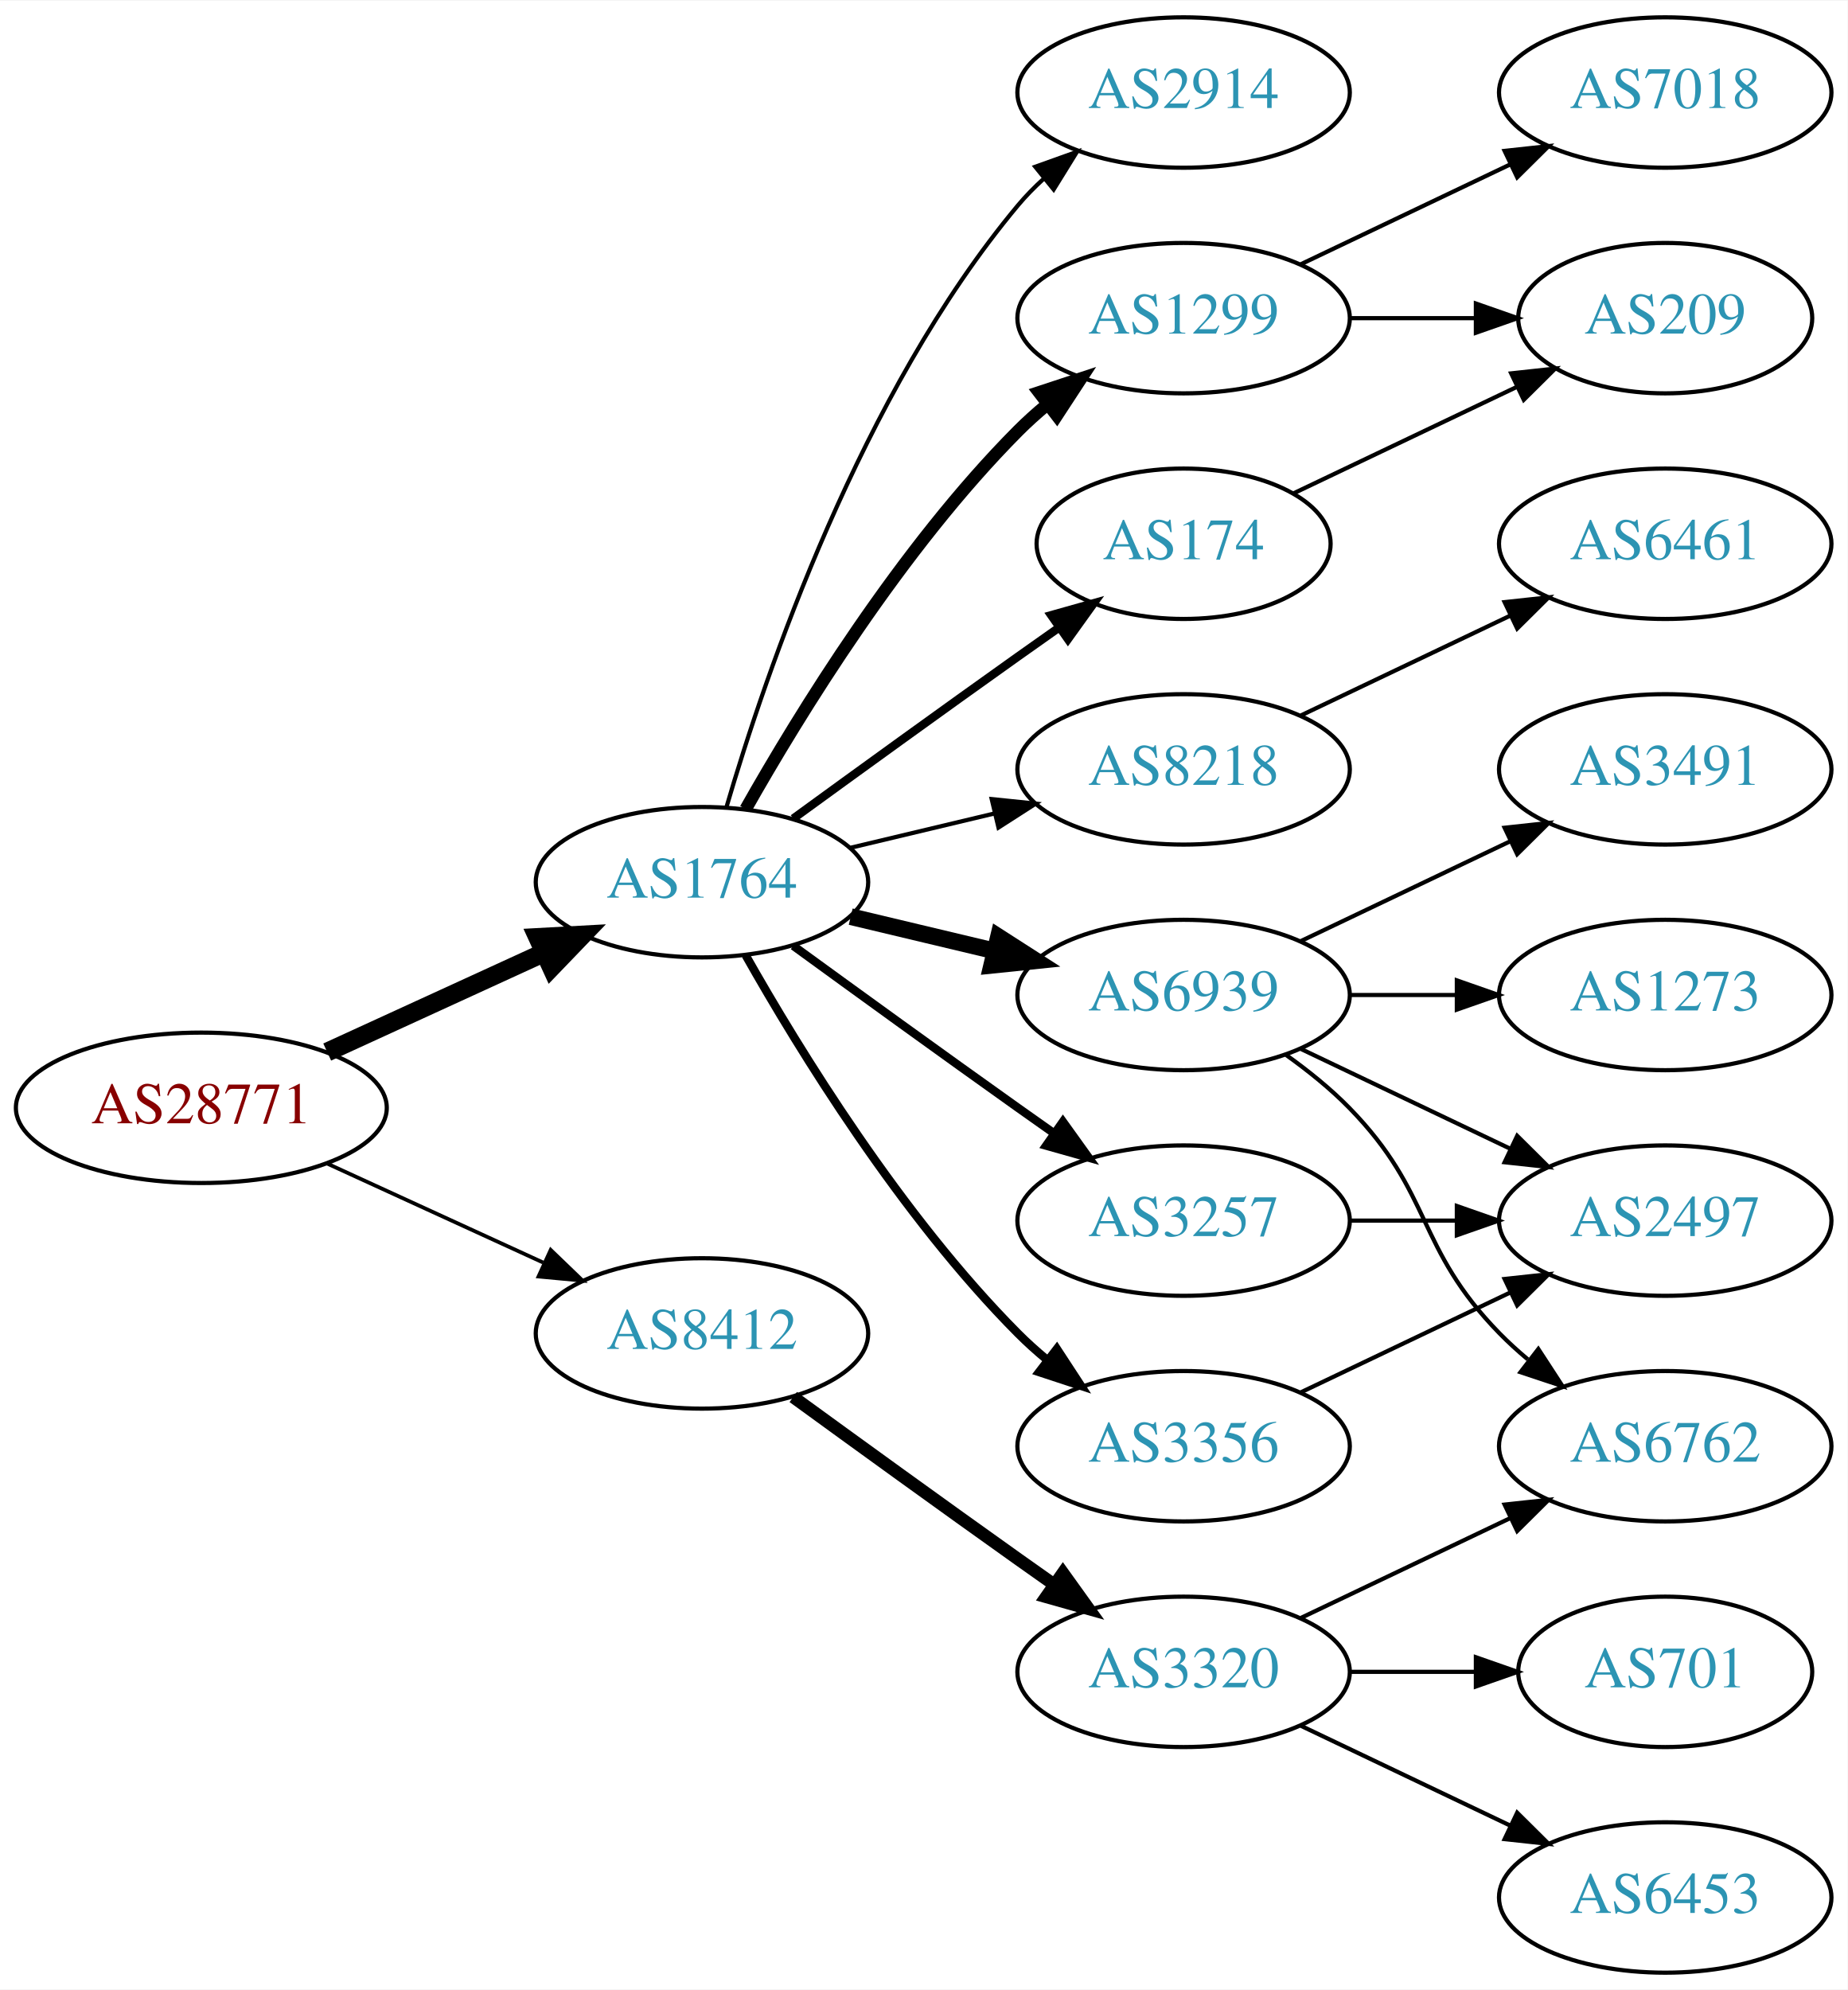
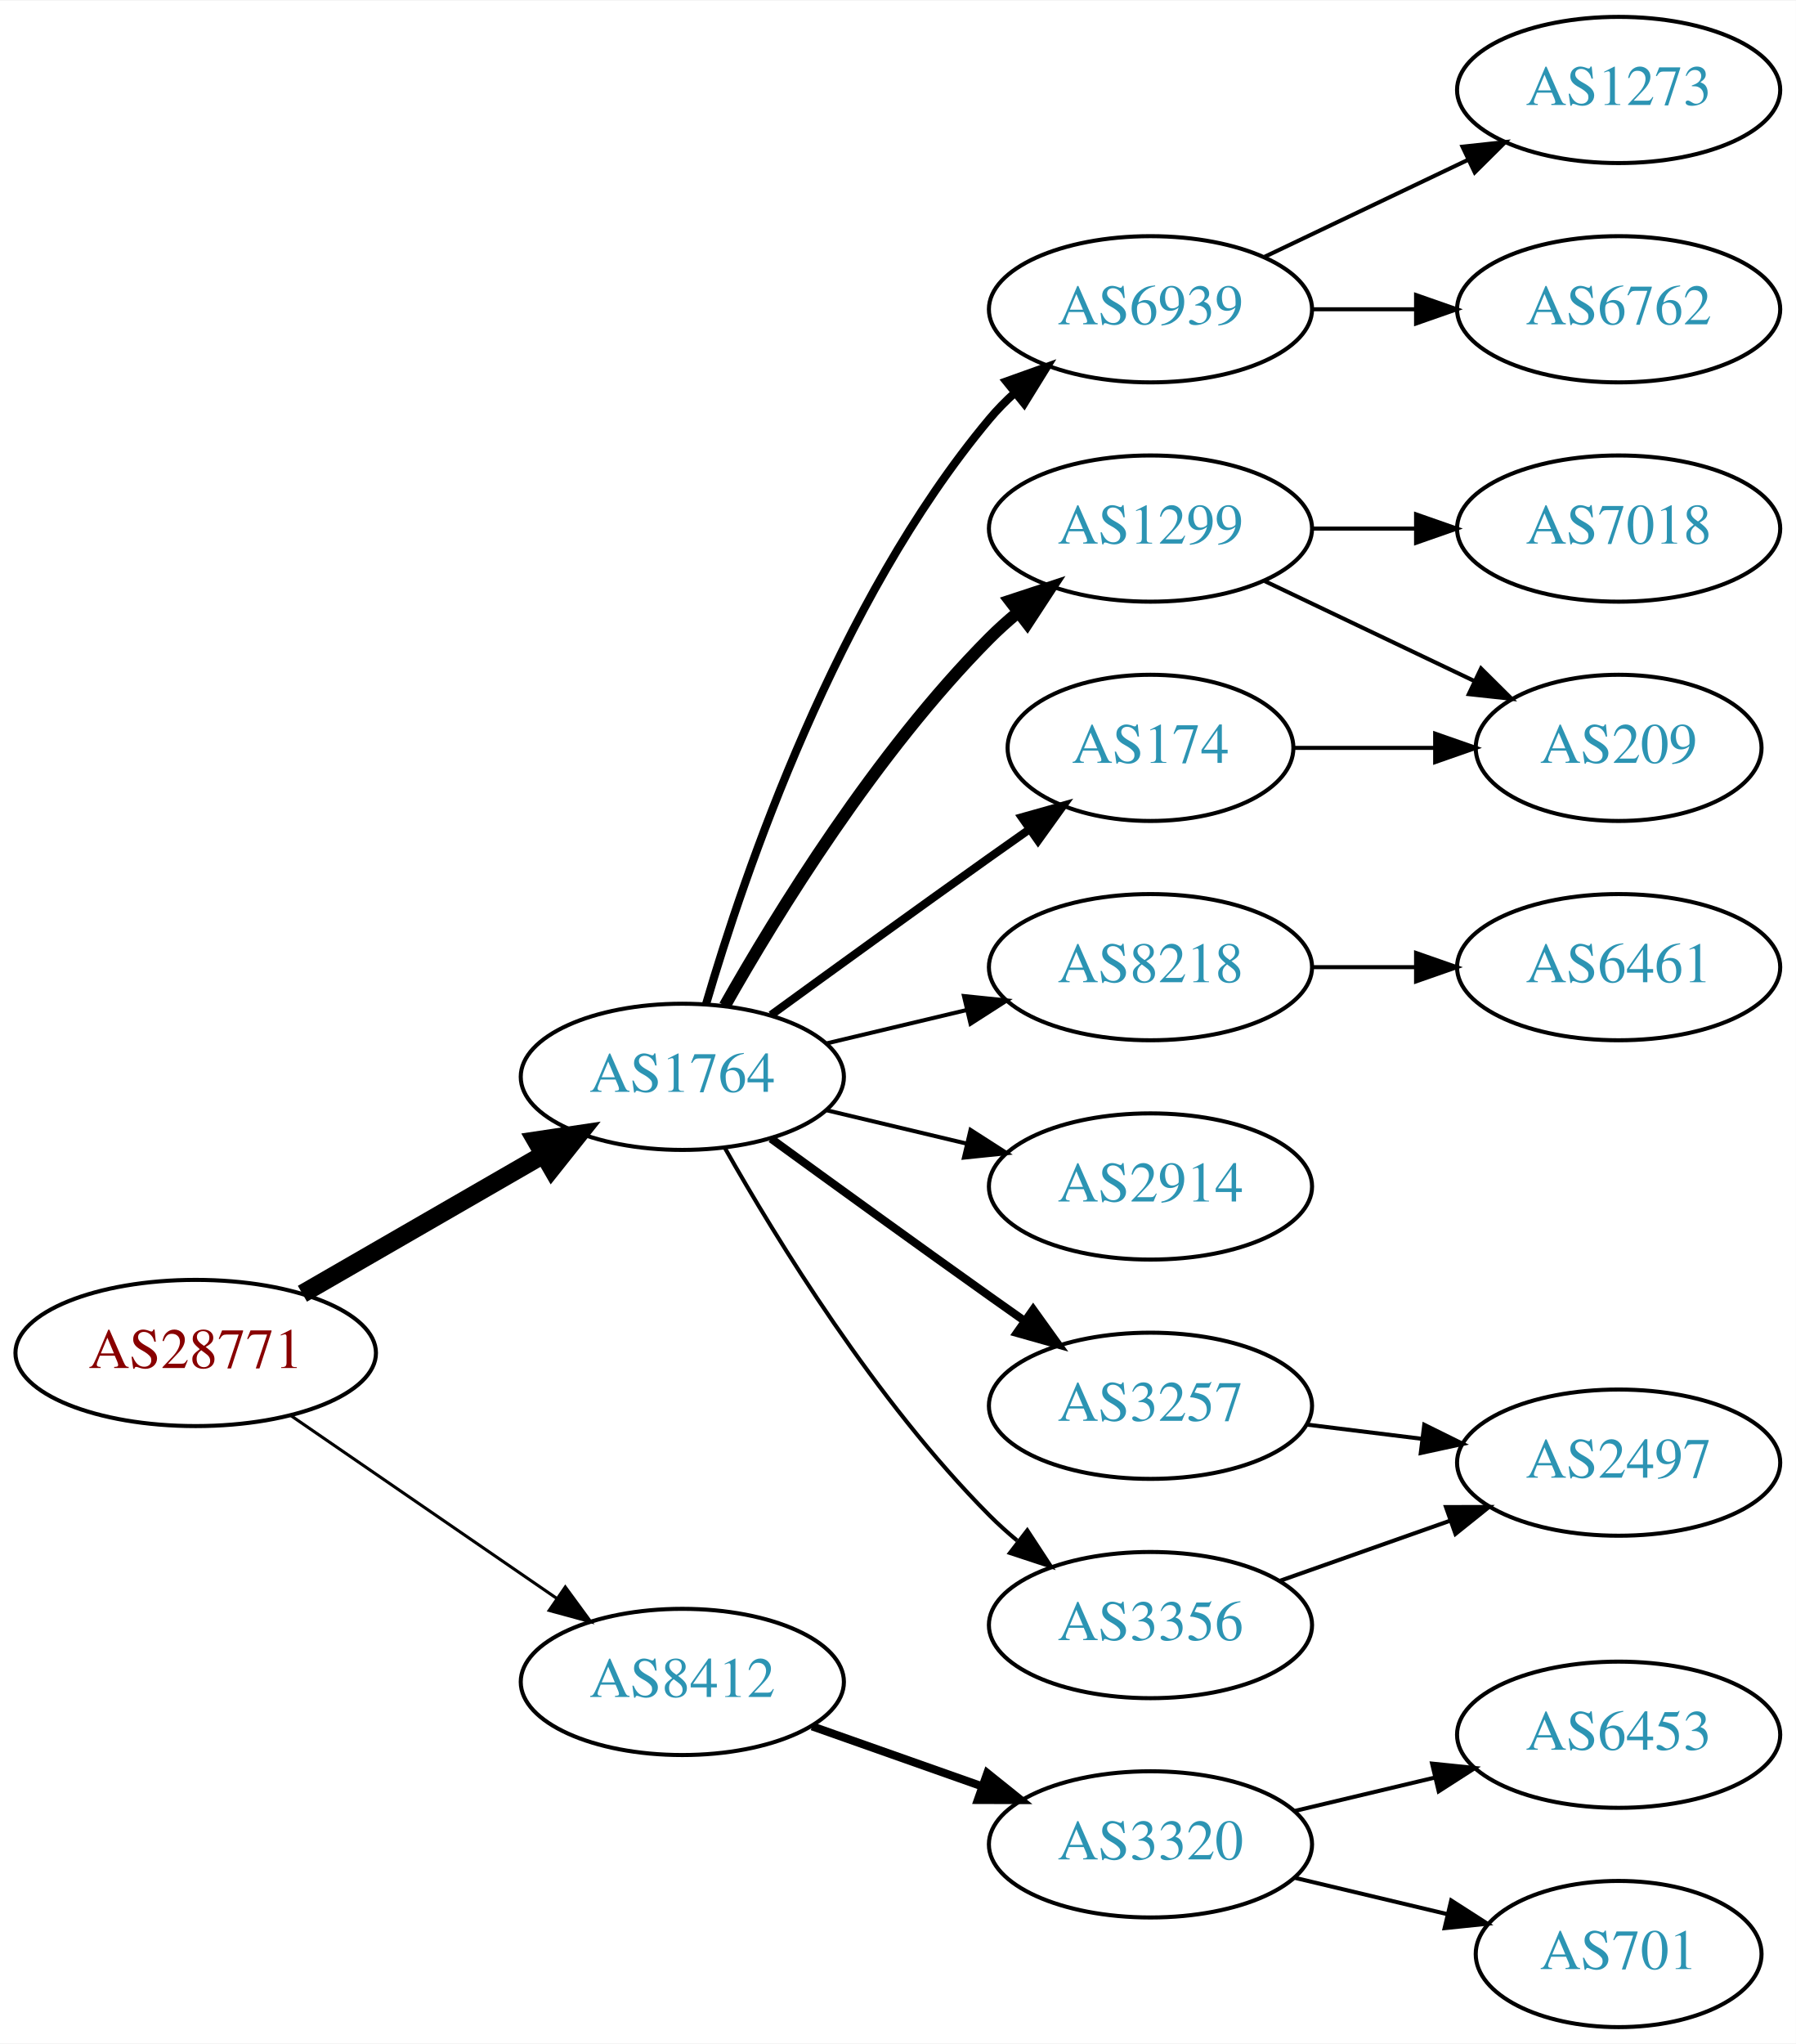
- <svg xmlns="http://www.w3.org/2000/svg" xmlns:xlink="http://www.w3.org/1999/xlink" width="442pt" height="476pt" viewBox="0.00 0.00 442.27 476.00">
-   <g id="graph0" class="graph" transform="scale(1 1) rotate(0) translate(4 472)">
-     <polygon fill="white" stroke="none" points="-4,4 -4,-472 438.271,-472 438.271,4 -4,4" />
+ <svg xmlns="http://www.w3.org/2000/svg" xmlns:xlink="http://www.w3.org/1999/xlink" width="442pt" height="503pt" viewBox="0.00 0.00 442.27 503.00">
+   <g id="graph0" class="graph" transform="scale(1 1) rotate(0) translate(4 499)">
+     <polygon fill="white" stroke="none" points="-4,4 -4,-499 438.271,-499 438.271,4 -4,4" />
    <g id="node1" class="node">
      <g id="a_node1">
        <a xlink:href="/asn/28771" xlink:title="AS28771 ~ [street address]: Postfach 1 [AT]">
-           <ellipse fill="#ffffff" stroke="black" cx="44.196" cy="-207" rx="44.393" ry="18" />
-           <text text-anchor="middle" x="44.196" y="-203.3" font-family="Times,serif" font-size="14.00" fill="#880000">AS28771</text>
+           <ellipse fill="#ffffff" stroke="black" cx="44.196" cy="-166" rx="44.393" ry="18" />
+           <text text-anchor="middle" x="44.196" y="-162.3" font-family="Times,serif" font-size="14.00" fill="#880000">AS28771</text>
        </a>
      </g>
    </g>
    <g id="node2" class="node">
      <g id="a_node2">
        <a xlink:href="/asn/1764" xlink:title="AS1764 ~ NEXTLAYER-AS [AT]">
-           <ellipse fill="#ffffff" stroke="black" cx="164.039" cy="-261" rx="39.794" ry="18" />
-           <text text-anchor="middle" x="164.039" y="-257.3" font-family="Times,serif" font-size="14.00" fill="#2c94b3">AS1764</text>
+           <ellipse fill="#ffffff" stroke="black" cx="164.039" cy="-234" rx="39.794" ry="18" />
+           <text text-anchor="middle" x="164.039" y="-230.3" font-family="Times,serif" font-size="14.00" fill="#2c94b3">AS1764</text>
        </a>
      </g>
    </g>
    <g id="edge1" class="edge">
-       <path fill="none" stroke="black" stroke-width="4.5" d="M74.326,-220.348C89.937,-227.502 109.335,-236.391 126.007,-244.03" />
-       <polygon fill="black" stroke="black" stroke-width="4.5" points="124.727,-247.775 135.459,-248.362 128.008,-240.616 124.727,-247.775" />
+       <path fill="none" stroke="black" stroke-width="4.5" d="M70.476,-180.588C87.796,-190.582 110.947,-203.941 129.763,-214.799" />
+       <polygon fill="black" stroke="black" stroke-width="4.5" points="127.978,-218.314 138.607,-219.902 131.914,-211.493 127.978,-218.314" />
    </g>
    <g id="node3" class="node">
      <g id="a_node3">
        <a xlink:href="/asn/8412" xlink:title="AS8412 ~ Rennweg 97-99 [AT]">
-           <ellipse fill="#ffffff" stroke="black" cx="164.039" cy="-153" rx="39.794" ry="18" />
-           <text text-anchor="middle" x="164.039" y="-149.3" font-family="Times,serif" font-size="14.00" fill="#2c94b3">AS8412</text>
+           <ellipse fill="#ffffff" stroke="black" cx="164.039" cy="-85" rx="39.794" ry="18" />
+           <text text-anchor="middle" x="164.039" y="-81.3" font-family="Times,serif" font-size="14.00" fill="#2c94b3">AS8412</text>
        </a>
      </g>
    </g>
    <g id="edge2" class="edge">
-       <path fill="none" stroke="black" stroke-width="0.9" d="M74.326,-193.652C89.937,-186.498 109.335,-177.609 126.007,-169.97" />
-       <polygon fill="black" stroke="black" stroke-width="0.9" points="127.826,-172.986 135.459,-165.638 124.91,-166.622 127.826,-172.986" />
+       <path fill="none" stroke="black" stroke-width="0.75" d="M67.639,-150.574C86.22,-137.802 112.781,-119.545 133.161,-105.537" />
+       <polygon fill="black" stroke="black" stroke-width="0.75" points="135.216,-108.371 141.475,-99.822 131.251,-102.602 135.216,-108.371" />
    </g>
    <g id="node4" class="node">
      <g id="a_node4">
        <a xlink:href="/asn/1299" xlink:title="AS1299 ~ Telia Carrier [EU]">
-           <ellipse fill="#ffffff" stroke="black" cx="279.332" cy="-396" rx="39.794" ry="18" />
-           <text text-anchor="middle" x="279.332" y="-392.3" font-family="Times,serif" font-size="14.00" fill="#2c94b3">AS1299</text>
+           <ellipse fill="#ffffff" stroke="black" cx="279.332" cy="-369" rx="39.794" ry="18" />
+           <text text-anchor="middle" x="279.332" y="-365.3" font-family="Times,serif" font-size="14.00" fill="#2c94b3">AS1299</text>
        </a>
      </g>
    </g>
    <g id="edge3" class="edge">
-       <path fill="none" stroke="black" stroke-width="3" d="M174.498,-278.49C187.28,-301.096 211.712,-340.886 239.685,-369 241.796,-371.121 244.092,-373.188 246.477,-375.171" />
-       <polygon fill="black" stroke="black" stroke-width="3" points="244.73,-378.242 254.793,-381.556 248.993,-372.69 244.73,-378.242" />
+       <path fill="none" stroke="black" stroke-width="3" d="M174.498,-251.49C187.28,-274.096 211.712,-313.886 239.685,-342 241.796,-344.121 244.092,-346.188 246.477,-348.171" />
+       <polygon fill="black" stroke="black" stroke-width="3" points="244.73,-351.242 254.793,-354.556 248.993,-345.69 244.73,-351.242" />
    </g>
    <g id="node5" class="node">
      <g id="a_node5">
-         <a xlink:href="/asn/8218" xlink:title="AS8218 ~ legacy Neotelecoms [FR]">
-           <ellipse fill="#ffffff" stroke="black" cx="279.332" cy="-288" rx="39.794" ry="18" />
-           <text text-anchor="middle" x="279.332" y="-284.3" font-family="Times,serif" font-size="14.00" fill="#2c94b3">AS8218</text>
+         <a xlink:href="/asn/6939" xlink:title="AS6939 ~ Hurricane Electric LLC [US]">
+           <ellipse fill="#ffffff" stroke="black" cx="279.332" cy="-423" rx="39.794" ry="18" />
+           <text text-anchor="middle" x="279.332" y="-419.3" font-family="Times,serif" font-size="14.00" fill="#2c94b3">AS6939</text>
        </a>
      </g>
    </g>
    <g id="edge4" class="edge">
-       <path fill="none" stroke="black" d="M199.646,-269.248C210.517,-271.838 222.671,-274.735 234.114,-277.462" />
-       <polygon fill="black" stroke="black" points="233.397,-280.889 243.936,-279.803 235.02,-274.08 233.397,-280.889" />
+       <path fill="none" stroke="black" stroke-width="2" d="M169.913,-252.002C179.227,-283.844 202.043,-350.981 239.685,-396 241.555,-398.237 243.654,-400.374 245.88,-402.396" />
+       <polygon fill="black" stroke="black" stroke-width="2" points="243.823,-405.234 253.799,-408.804 248.227,-399.793 243.823,-405.234" />
    </g>
    <g id="node6" class="node">
      <g id="a_node6">
-         <a xlink:href="/asn/6939" xlink:title="AS6939 ~ Hurricane Electric LLC [US]">
-           <ellipse fill="#ffffff" stroke="black" cx="279.332" cy="-234" rx="39.794" ry="18" />
-           <text text-anchor="middle" x="279.332" y="-230.3" font-family="Times,serif" font-size="14.00" fill="#2c94b3">AS6939</text>
+         <a xlink:href="/asn/8218" xlink:title="AS8218 ~ legacy Neotelecoms [FR]">
+           <ellipse fill="#ffffff" stroke="black" cx="279.332" cy="-261" rx="39.794" ry="18" />
+           <text text-anchor="middle" x="279.332" y="-257.3" font-family="Times,serif" font-size="14.00" fill="#2c94b3">AS8218</text>
        </a>
      </g>
    </g>
    <g id="edge5" class="edge">
-       <path fill="none" stroke="black" stroke-width="4" d="M199.646,-252.752C210.517,-250.162 222.671,-247.265 234.114,-244.538" />
-       <polygon fill="black" stroke="black" stroke-width="4" points="235.02,-247.92 243.936,-242.197 233.397,-241.111 235.02,-247.92" />
+       <path fill="none" stroke="black" d="M199.646,-242.248C210.517,-244.838 222.671,-247.735 234.114,-250.462" />
+       <polygon fill="black" stroke="black" points="233.397,-253.889 243.936,-252.803 235.02,-247.08 233.397,-253.889" />
    </g>
    <g id="node7" class="node">
      <g id="a_node7">
-         <a xlink:href="/asn/174" xlink:title="AS174 ~ Cogent Communications [US]">
-           <ellipse fill="#ffffff" stroke="black" cx="279.332" cy="-342" rx="35.194" ry="18" />
-           <text text-anchor="middle" x="279.332" y="-338.3" font-family="Times,serif" font-size="14.00" fill="#2c94b3">AS174</text>
+         <a xlink:href="/asn/2914" xlink:title="AS2914 ~ NTT America, Inc. [US]">
+           <ellipse fill="#ffffff" stroke="black" cx="279.332" cy="-207" rx="39.794" ry="18" />
+           <text text-anchor="middle" x="279.332" y="-203.3" font-family="Times,serif" font-size="14.00" fill="#2c94b3">AS2914</text>
        </a>
      </g>
    </g>
    <g id="edge6" class="edge">
-       <path fill="none" stroke="black" stroke-width="2" d="M185.887,-276.222C200.821,-287.091 221.435,-302.025 239.685,-315 242.895,-317.282 246.264,-319.661 249.619,-322.018" />
-       <polygon fill="black" stroke="black" stroke-width="2" points="247.631,-324.899 257.83,-327.77 251.647,-319.166 247.631,-324.899" />
+       <path fill="none" stroke="black" d="M199.646,-225.752C210.517,-223.162 222.671,-220.265 234.114,-217.538" />
+       <polygon fill="black" stroke="black" points="235.02,-220.92 243.936,-215.197 233.397,-214.111 235.02,-220.92" />
    </g>
    <g id="node8" class="node">
      <g id="a_node8">
-         <a xlink:href="/asn/2914" xlink:title="AS2914 ~ NTT America, Inc. [US]">
-           <ellipse fill="#ffffff" stroke="black" cx="279.332" cy="-450" rx="39.794" ry="18" />
-           <text text-anchor="middle" x="279.332" y="-446.3" font-family="Times,serif" font-size="14.00" fill="#2c94b3">AS2914</text>
+         <a xlink:href="/asn/3257" xlink:title="AS3257 ~ GTT [DE]">
+           <ellipse fill="#ffffff" stroke="black" cx="279.332" cy="-153" rx="39.794" ry="18" />
+           <text text-anchor="middle" x="279.332" y="-149.3" font-family="Times,serif" font-size="14.00" fill="#2c94b3">AS3257</text>
        </a>
      </g>
    </g>
    <g id="edge7" class="edge">
-       <path fill="none" stroke="black" d="M169.913,-279.002C179.227,-310.844 202.043,-377.981 239.685,-423 241.555,-425.237 243.654,-427.374 245.88,-429.396" />
-       <polygon fill="black" stroke="black" points="243.823,-432.234 253.799,-435.804 248.227,-426.793 243.823,-432.234" />
+       <path fill="none" stroke="black" stroke-width="2" d="M185.887,-218.778C200.821,-207.909 221.435,-192.975 239.685,-180 242.506,-177.995 245.449,-175.915 248.397,-173.841" />
+       <polygon fill="black" stroke="black" stroke-width="2" points="250.443,-176.681 256.621,-168.074 246.424,-170.95 250.443,-176.681" />
    </g>
    <g id="node9" class="node">
      <g id="a_node9">
-         <a xlink:href="/asn/3257" xlink:title="AS3257 ~ GTT [DE]">
-           <ellipse fill="#ffffff" stroke="black" cx="279.332" cy="-180" rx="39.794" ry="18" />
-           <text text-anchor="middle" x="279.332" y="-176.3" font-family="Times,serif" font-size="14.00" fill="#2c94b3">AS3257</text>
+         <a xlink:href="/asn/3356" xlink:title="AS3356 ~ Level 3 Parent, LLC [US]">
+           <ellipse fill="#ffffff" stroke="black" cx="279.332" cy="-99" rx="39.794" ry="18" />
+           <text text-anchor="middle" x="279.332" y="-95.3" font-family="Times,serif" font-size="14.00" fill="#2c94b3">AS3356</text>
        </a>
      </g>
    </g>
    <g id="edge8" class="edge">
-       <path fill="none" stroke="black" stroke-width="2" d="M185.887,-245.778C200.821,-234.909 221.435,-219.975 239.685,-207 242.506,-204.995 245.449,-202.915 248.397,-200.841" />
-       <polygon fill="black" stroke="black" stroke-width="2" points="250.443,-203.681 256.621,-195.074 246.424,-197.95 250.443,-203.681" />
+       <path fill="none" stroke="black" d="M174.498,-216.51C187.28,-193.904 211.712,-154.114 239.685,-126 241.796,-123.879 244.092,-121.812 246.477,-119.829" />
+       <polygon fill="black" stroke="black" points="248.993,-122.31 254.793,-113.444 244.73,-116.758 248.993,-122.31" />
    </g>
    <g id="node10" class="node">
      <g id="a_node10">
-         <a xlink:href="/asn/3356" xlink:title="AS3356 ~ Level 3 Parent, LLC [US]">
-           <ellipse fill="#ffffff" stroke="black" cx="279.332" cy="-126" rx="39.794" ry="18" />
-           <text text-anchor="middle" x="279.332" y="-122.3" font-family="Times,serif" font-size="14.00" fill="#2c94b3">AS3356</text>
+         <a xlink:href="/asn/174" xlink:title="AS174 ~ Cogent Communications [US]">
+           <ellipse fill="#ffffff" stroke="black" cx="279.332" cy="-315" rx="35.194" ry="18" />
+           <text text-anchor="middle" x="279.332" y="-311.3" font-family="Times,serif" font-size="14.00" fill="#2c94b3">AS174</text>
        </a>
      </g>
    </g>
    <g id="edge9" class="edge">
-       <path fill="none" stroke="black" stroke-width="2" d="M174.498,-243.51C187.28,-220.904 211.712,-181.114 239.685,-153 241.796,-150.879 244.092,-148.812 246.477,-146.829" />
-       <polygon fill="black" stroke="black" stroke-width="2" points="248.993,-149.31 254.793,-140.444 244.73,-143.758 248.993,-149.31" />
-     </g>
-     <g id="node18" class="node">
-       <g id="a_node18">
+       <path fill="none" stroke="black" stroke-width="2" d="M185.887,-249.222C200.821,-260.091 221.435,-275.025 239.685,-288 242.895,-290.282 246.264,-292.661 249.619,-295.018" />
+       <polygon fill="black" stroke="black" stroke-width="2" points="247.631,-297.899 257.83,-300.77 251.647,-292.166 247.631,-297.899" />
+     </g>
+     <g id="node17" class="node">
+       <g id="a_node17">
        <a xlink:href="/asn/3320" xlink:title="AS3320 ~ DTAG [DE]">
-           <ellipse fill="#ffffff" stroke="black" cx="279.332" cy="-72" rx="39.794" ry="18" />
-           <text text-anchor="middle" x="279.332" y="-68.3" font-family="Times,serif" font-size="14.00" fill="#2c94b3">AS3320</text>
-         </a>
-       </g>
-     </g>
-     <g id="edge20" class="edge">
-       <path fill="none" stroke="black" stroke-width="3" d="M185.887,-137.778C200.821,-126.909 221.435,-111.975 239.685,-99 242.506,-96.995 245.449,-94.915 248.397,-92.841" />
-       <polygon fill="black" stroke="black" stroke-width="3" points="250.443,-95.681 256.621,-87.074 246.424,-89.95 250.443,-95.681" />
+           <ellipse fill="#ffffff" stroke="black" cx="279.332" cy="-45" rx="39.794" ry="18" />
+           <text text-anchor="middle" x="279.332" y="-41.3" font-family="Times,serif" font-size="14.00" fill="#2c94b3">AS3320</text>
+         </a>
+       </g>
+     </g>
+     <g id="edge18" class="edge">
+       <path fill="none" stroke="black" stroke-width="2" d="M195.996,-74.07C208.86,-69.528 223.966,-64.195 237.702,-59.345" />
+       <polygon fill="black" stroke="black" stroke-width="2" points="239.147,-62.547 247.411,-55.917 236.816,-55.946 239.147,-62.547" />
    </g>
    <g id="node11" class="node">
      <g id="a_node11">
-         <a xlink:href="/asn/7018" xlink:title="AS7018 ~ AT&amp;T Services, Inc. [US]">
-           <ellipse fill="#ffffff" stroke="black" cx="394.625" cy="-450" rx="39.794" ry="18" />
-           <text text-anchor="middle" x="394.625" y="-446.3" font-family="Times,serif" font-size="14.00" fill="#2c94b3">AS7018</text>
+         <a xlink:href="/asn/209" xlink:title="AS209 ~ CenturyLink Communications, LLC [US]">
+           <ellipse fill="#ffffff" stroke="black" cx="394.625" cy="-315" rx="35.194" ry="18" />
+           <text text-anchor="middle" x="394.625" y="-311.3" font-family="Times,serif" font-size="14.00" fill="#2c94b3">AS209</text>
        </a>
      </g>
    </g>
    <g id="edge10" class="edge">
-       <path fill="none" stroke="black" d="M307.468,-408.934C322.462,-416.081 341.283,-425.052 357.506,-432.785" />
-       <polygon fill="black" stroke="black" points="356.177,-436.028 366.71,-437.171 359.188,-429.709 356.177,-436.028" />
+       <path fill="none" stroke="black" d="M307.468,-356.066C322.9,-348.71 342.385,-339.423 358.92,-331.541" />
+       <polygon fill="black" stroke="black" points="360.741,-334.551 368.262,-327.089 357.729,-328.232 360.741,-334.551" />
    </g>
    <g id="node12" class="node">
      <g id="a_node12">
-         <a xlink:href="/asn/209" xlink:title="AS209 ~ CenturyLink Communications, LLC [US]">
-           <ellipse fill="#ffffff" stroke="black" cx="394.625" cy="-396" rx="35.194" ry="18" />
-           <text text-anchor="middle" x="394.625" y="-392.3" font-family="Times,serif" font-size="14.00" fill="#2c94b3">AS209</text>
+         <a xlink:href="/asn/7018" xlink:title="AS7018 ~ AT&amp;T Services, Inc. [US]">
+           <ellipse fill="#ffffff" stroke="black" cx="394.625" cy="-369" rx="39.794" ry="18" />
+           <text text-anchor="middle" x="394.625" y="-365.3" font-family="Times,serif" font-size="14.00" fill="#2c94b3">AS7018</text>
        </a>
      </g>
    </g>
    <g id="edge11" class="edge">
-       <path fill="none" stroke="black" d="M319.004,-396C328.709,-396 339.2,-396 349.163,-396" />
-       <polygon fill="black" stroke="black" points="349.299,-399.5 359.299,-396 349.299,-392.5 349.299,-399.5" />
+       <path fill="none" stroke="black" d="M319.004,-369C327.207,-369 335.971,-369 344.503,-369" />
+       <polygon fill="black" stroke="black" points="344.742,-372.5 354.742,-369 344.742,-365.5 344.742,-372.5" />
    </g>
    <g id="node13" class="node">
      <g id="a_node13">
-         <a xlink:href="/asn/6461" xlink:title="AS6461 ~ Zayo Bandwidth [US]">
-           <ellipse fill="#ffffff" stroke="black" cx="394.625" cy="-342" rx="39.794" ry="18" />
-           <text text-anchor="middle" x="394.625" y="-338.3" font-family="Times,serif" font-size="14.00" fill="#2c94b3">AS6461</text>
+         <a xlink:href="/asn/1273" xlink:title="AS1273 ~ Vodafone Group PLC [EU]">
+           <ellipse fill="#ffffff" stroke="black" cx="394.625" cy="-477" rx="39.794" ry="18" />
+           <text text-anchor="middle" x="394.625" y="-473.3" font-family="Times,serif" font-size="14.00" fill="#2c94b3">AS1273</text>
        </a>
      </g>
    </g>
    <g id="edge12" class="edge">
-       <path fill="none" stroke="black" d="M307.468,-300.934C322.462,-308.081 341.283,-317.052 357.506,-324.785" />
-       <polygon fill="black" stroke="black" points="356.177,-328.028 366.71,-329.171 359.188,-321.709 356.177,-328.028" />
+       <path fill="none" stroke="black" d="M307.468,-435.934C322.462,-443.081 341.283,-452.052 357.506,-459.785" />
+       <polygon fill="black" stroke="black" points="356.177,-463.028 366.71,-464.171 359.188,-456.709 356.177,-463.028" />
    </g>
    <g id="node14" class="node">
      <g id="a_node14">
        <a xlink:href="/asn/6762" xlink:title="AS6762 ~ TELECOM ITALIA SPARKLE S.p.A. [IT]">
-           <ellipse fill="#ffffff" stroke="black" cx="394.625" cy="-126" rx="39.794" ry="18" />
-           <text text-anchor="middle" x="394.625" y="-122.3" font-family="Times,serif" font-size="14.00" fill="#2c94b3">AS6762</text>
+           <ellipse fill="#ffffff" stroke="black" cx="394.625" cy="-423" rx="39.794" ry="18" />
+           <text text-anchor="middle" x="394.625" y="-419.3" font-family="Times,serif" font-size="14.00" fill="#2c94b3">AS6762</text>
        </a>
      </g>
    </g>
    <g id="edge13" class="edge">
-       <path fill="none" stroke="black" d="M303.926,-219.611C309.182,-215.852 314.513,-211.563 318.978,-207 339.151,-186.383 334.806,-173.617 354.978,-153 357.071,-150.861 359.354,-148.782 361.731,-146.79" />
-       <polygon fill="black" stroke="black" points="364.249,-149.268 370.031,-140.389 359.974,-143.725 364.249,-149.268" />
+       <path fill="none" stroke="black" d="M319.004,-423C327.207,-423 335.971,-423 344.503,-423" />
+       <polygon fill="black" stroke="black" points="344.742,-426.5 354.742,-423 344.742,-419.5 344.742,-426.5" />
    </g>
    <g id="node15" class="node">
      <g id="a_node15">
-         <a xlink:href="/asn/2497" xlink:title="AS2497 ~ Internet Initiative Japan Inc. [JP]">
-           <ellipse fill="#ffffff" stroke="black" cx="394.625" cy="-180" rx="39.794" ry="18" />
-           <text text-anchor="middle" x="394.625" y="-176.3" font-family="Times,serif" font-size="14.00" fill="#2c94b3">AS2497</text>
+         <a xlink:href="/asn/6461" xlink:title="AS6461 ~ Zayo Bandwidth [US]">
+           <ellipse fill="#ffffff" stroke="black" cx="394.625" cy="-261" rx="39.794" ry="18" />
+           <text text-anchor="middle" x="394.625" y="-257.3" font-family="Times,serif" font-size="14.00" fill="#2c94b3">AS6461</text>
        </a>
      </g>
    </g>
    <g id="edge14" class="edge">
-       <path fill="none" stroke="black" d="M307.468,-221.066C322.462,-213.919 341.283,-204.948 357.506,-197.215" />
-       <polygon fill="black" stroke="black" points="359.188,-200.291 366.71,-192.829 356.177,-193.972 359.188,-200.291" />
+       <path fill="none" stroke="black" d="M319.004,-261C327.207,-261 335.971,-261 344.503,-261" />
+       <polygon fill="black" stroke="black" points="344.742,-264.5 354.742,-261 344.742,-257.5 344.742,-264.5" />
    </g>
    <g id="node16" class="node">
      <g id="a_node16">
-         <a xlink:href="/asn/1273" xlink:title="AS1273 ~ Vodafone Group PLC [EU]">
-           <ellipse fill="#ffffff" stroke="black" cx="394.625" cy="-234" rx="39.794" ry="18" />
-           <text text-anchor="middle" x="394.625" y="-230.3" font-family="Times,serif" font-size="14.00" fill="#2c94b3">AS1273</text>
-         </a>
-       </g>
+         <a xlink:href="/asn/2497" xlink:title="AS2497 ~ Internet Initiative Japan Inc. [JP]">
+           <ellipse fill="#ffffff" stroke="black" cx="394.625" cy="-139" rx="39.794" ry="18" />
+           <text text-anchor="middle" x="394.625" y="-135.3" font-family="Times,serif" font-size="14.00" fill="#2c94b3">AS2497</text>
+         </a>
+       </g>
+     </g>
+     <g id="edge16" class="edge">
+       <path fill="none" stroke="black" d="M317.742,-148.377C326.83,-147.254 336.667,-146.038 346.152,-144.866" />
+       <polygon fill="black" stroke="black" points="346.758,-148.318 356.254,-143.618 345.9,-141.371 346.758,-148.318" />
    </g>
    <g id="edge15" class="edge">
-       <path fill="none" stroke="black" d="M319.004,-234C327.207,-234 335.971,-234 344.503,-234" />
-       <polygon fill="black" stroke="black" points="344.742,-237.5 354.742,-234 344.742,-230.5 344.742,-237.5" />
-     </g>
-     <g id="node17" class="node">
-       <g id="a_node17">
-         <a xlink:href="/asn/3491" xlink:title="AS3491 ~ PCCW Global, Inc. [US]">
-           <ellipse fill="#ffffff" stroke="black" cx="394.625" cy="-288" rx="39.794" ry="18" />
-           <text text-anchor="middle" x="394.625" y="-284.3" font-family="Times,serif" font-size="14.00" fill="#2c94b3">AS3491</text>
-         </a>
-       </g>
-     </g>
-     <g id="edge16" class="edge">
-       <path fill="none" stroke="black" d="M307.468,-246.934C322.462,-254.081 341.283,-263.052 357.506,-270.785" />
-       <polygon fill="black" stroke="black" points="356.177,-274.028 366.71,-275.171 359.188,-267.709 356.177,-274.028" />
+       <path fill="none" stroke="black" d="M311.289,-109.93C324.153,-114.472 339.259,-119.805 352.995,-124.655" />
+       <polygon fill="black" stroke="black" points="352.109,-128.054 362.704,-128.083 354.44,-121.453 352.109,-128.054" />
    </g>
    <g id="edge17" class="edge">
-       <path fill="none" stroke="black" d="M305.757,-354.119C321.5,-361.622 341.922,-371.356 359.115,-379.551" />
-       <polygon fill="black" stroke="black" points="357.751,-382.779 368.284,-383.922 360.763,-376.46 357.751,-382.779" />
-     </g>
-     <g id="edge18" class="edge">
-       <path fill="none" stroke="black" d="M319.004,-180C327.207,-180 335.971,-180 344.503,-180" />
-       <polygon fill="black" stroke="black" points="344.742,-183.5 354.742,-180 344.742,-176.5 344.742,-183.5" />
+       <path fill="none" stroke="black" d="M314.631,-315C325.501,-315 337.678,-315 349.156,-315" />
+       <polygon fill="black" stroke="black" points="349.442,-318.5 359.442,-315 349.442,-311.5 349.442,-318.5" />
+     </g>
+     <g id="node18" class="node">
+       <g id="a_node18">
+         <a xlink:href="/asn/6453" xlink:title="AS6453 ~ TATA COMMUNICATIONS (AMERICA) INC [US]">
+           <ellipse fill="#ffffff" stroke="black" cx="394.625" cy="-72" rx="39.794" ry="18" />
+           <text text-anchor="middle" x="394.625" y="-68.3" font-family="Times,serif" font-size="14.00" fill="#2c94b3">AS6453</text>
+         </a>
+       </g>
    </g>
    <g id="edge19" class="edge">
-       <path fill="none" stroke="black" d="M307.468,-138.934C322.462,-146.081 341.283,-155.052 357.506,-162.785" />
-       <polygon fill="black" stroke="black" points="356.177,-166.028 366.71,-167.171 359.188,-159.709 356.177,-166.028" />
-     </g>
-     <g id="edge21" class="edge">
-       <path fill="none" stroke="black" d="M307.468,-84.934C322.462,-92.081 341.283,-101.052 357.506,-108.785" />
-       <polygon fill="black" stroke="black" points="356.177,-112.028 366.71,-113.171 359.188,-105.709 356.177,-112.028" />
+       <path fill="none" stroke="black" d="M314.939,-53.248C325.81,-55.838 337.964,-58.735 349.407,-61.462" />
+       <polygon fill="black" stroke="black" points="348.69,-64.889 359.229,-63.803 350.313,-58.08 348.69,-64.889" />
    </g>
    <g id="node19" class="node">
      <g id="a_node19">
-         <a xlink:href="/asn/6453" xlink:title="AS6453 ~ TATA COMMUNICATIONS (AMERICA) INC [US]">
-           <ellipse fill="#ffffff" stroke="black" cx="394.625" cy="-18" rx="39.794" ry="18" />
-           <text text-anchor="middle" x="394.625" y="-14.3" font-family="Times,serif" font-size="14.00" fill="#2c94b3">AS6453</text>
-         </a>
-       </g>
-     </g>
-     <g id="edge22" class="edge">
-       <path fill="none" stroke="black" d="M307.468,-59.066C322.462,-51.919 341.283,-42.948 357.506,-35.215" />
-       <polygon fill="black" stroke="black" points="359.188,-38.291 366.71,-30.829 356.177,-31.972 359.188,-38.291" />
-     </g>
-     <g id="node20" class="node">
-       <g id="a_node20">
        <a xlink:href="/asn/701" xlink:title="AS701 ~ UUNET [US]">
-           <ellipse fill="#ffffff" stroke="black" cx="394.625" cy="-72" rx="35.194" ry="18" />
-           <text text-anchor="middle" x="394.625" y="-68.3" font-family="Times,serif" font-size="14.00" fill="#2c94b3">AS701</text>
-         </a>
-       </g>
-     </g>
-     <g id="edge23" class="edge">
-       <path fill="none" stroke="black" d="M319.004,-72C328.709,-72 339.2,-72 349.163,-72" />
-       <polygon fill="black" stroke="black" points="349.299,-75.5 359.299,-72 349.299,-68.5 349.299,-75.5" />
+           <ellipse fill="#ffffff" stroke="black" cx="394.625" cy="-18" rx="35.194" ry="18" />
+           <text text-anchor="middle" x="394.625" y="-14.3" font-family="Times,serif" font-size="14.00" fill="#2c94b3">AS701</text>
+         </a>
+       </g>
+     </g>
+     <g id="edge20" class="edge">
+       <path fill="none" stroke="black" d="M314.939,-36.752C326.733,-33.941 340.038,-30.771 352.306,-27.847" />
+       <polygon fill="black" stroke="black" points="353.394,-31.186 362.311,-25.463 351.772,-24.377 353.394,-31.186" />
    </g>
  </g>
</svg>
